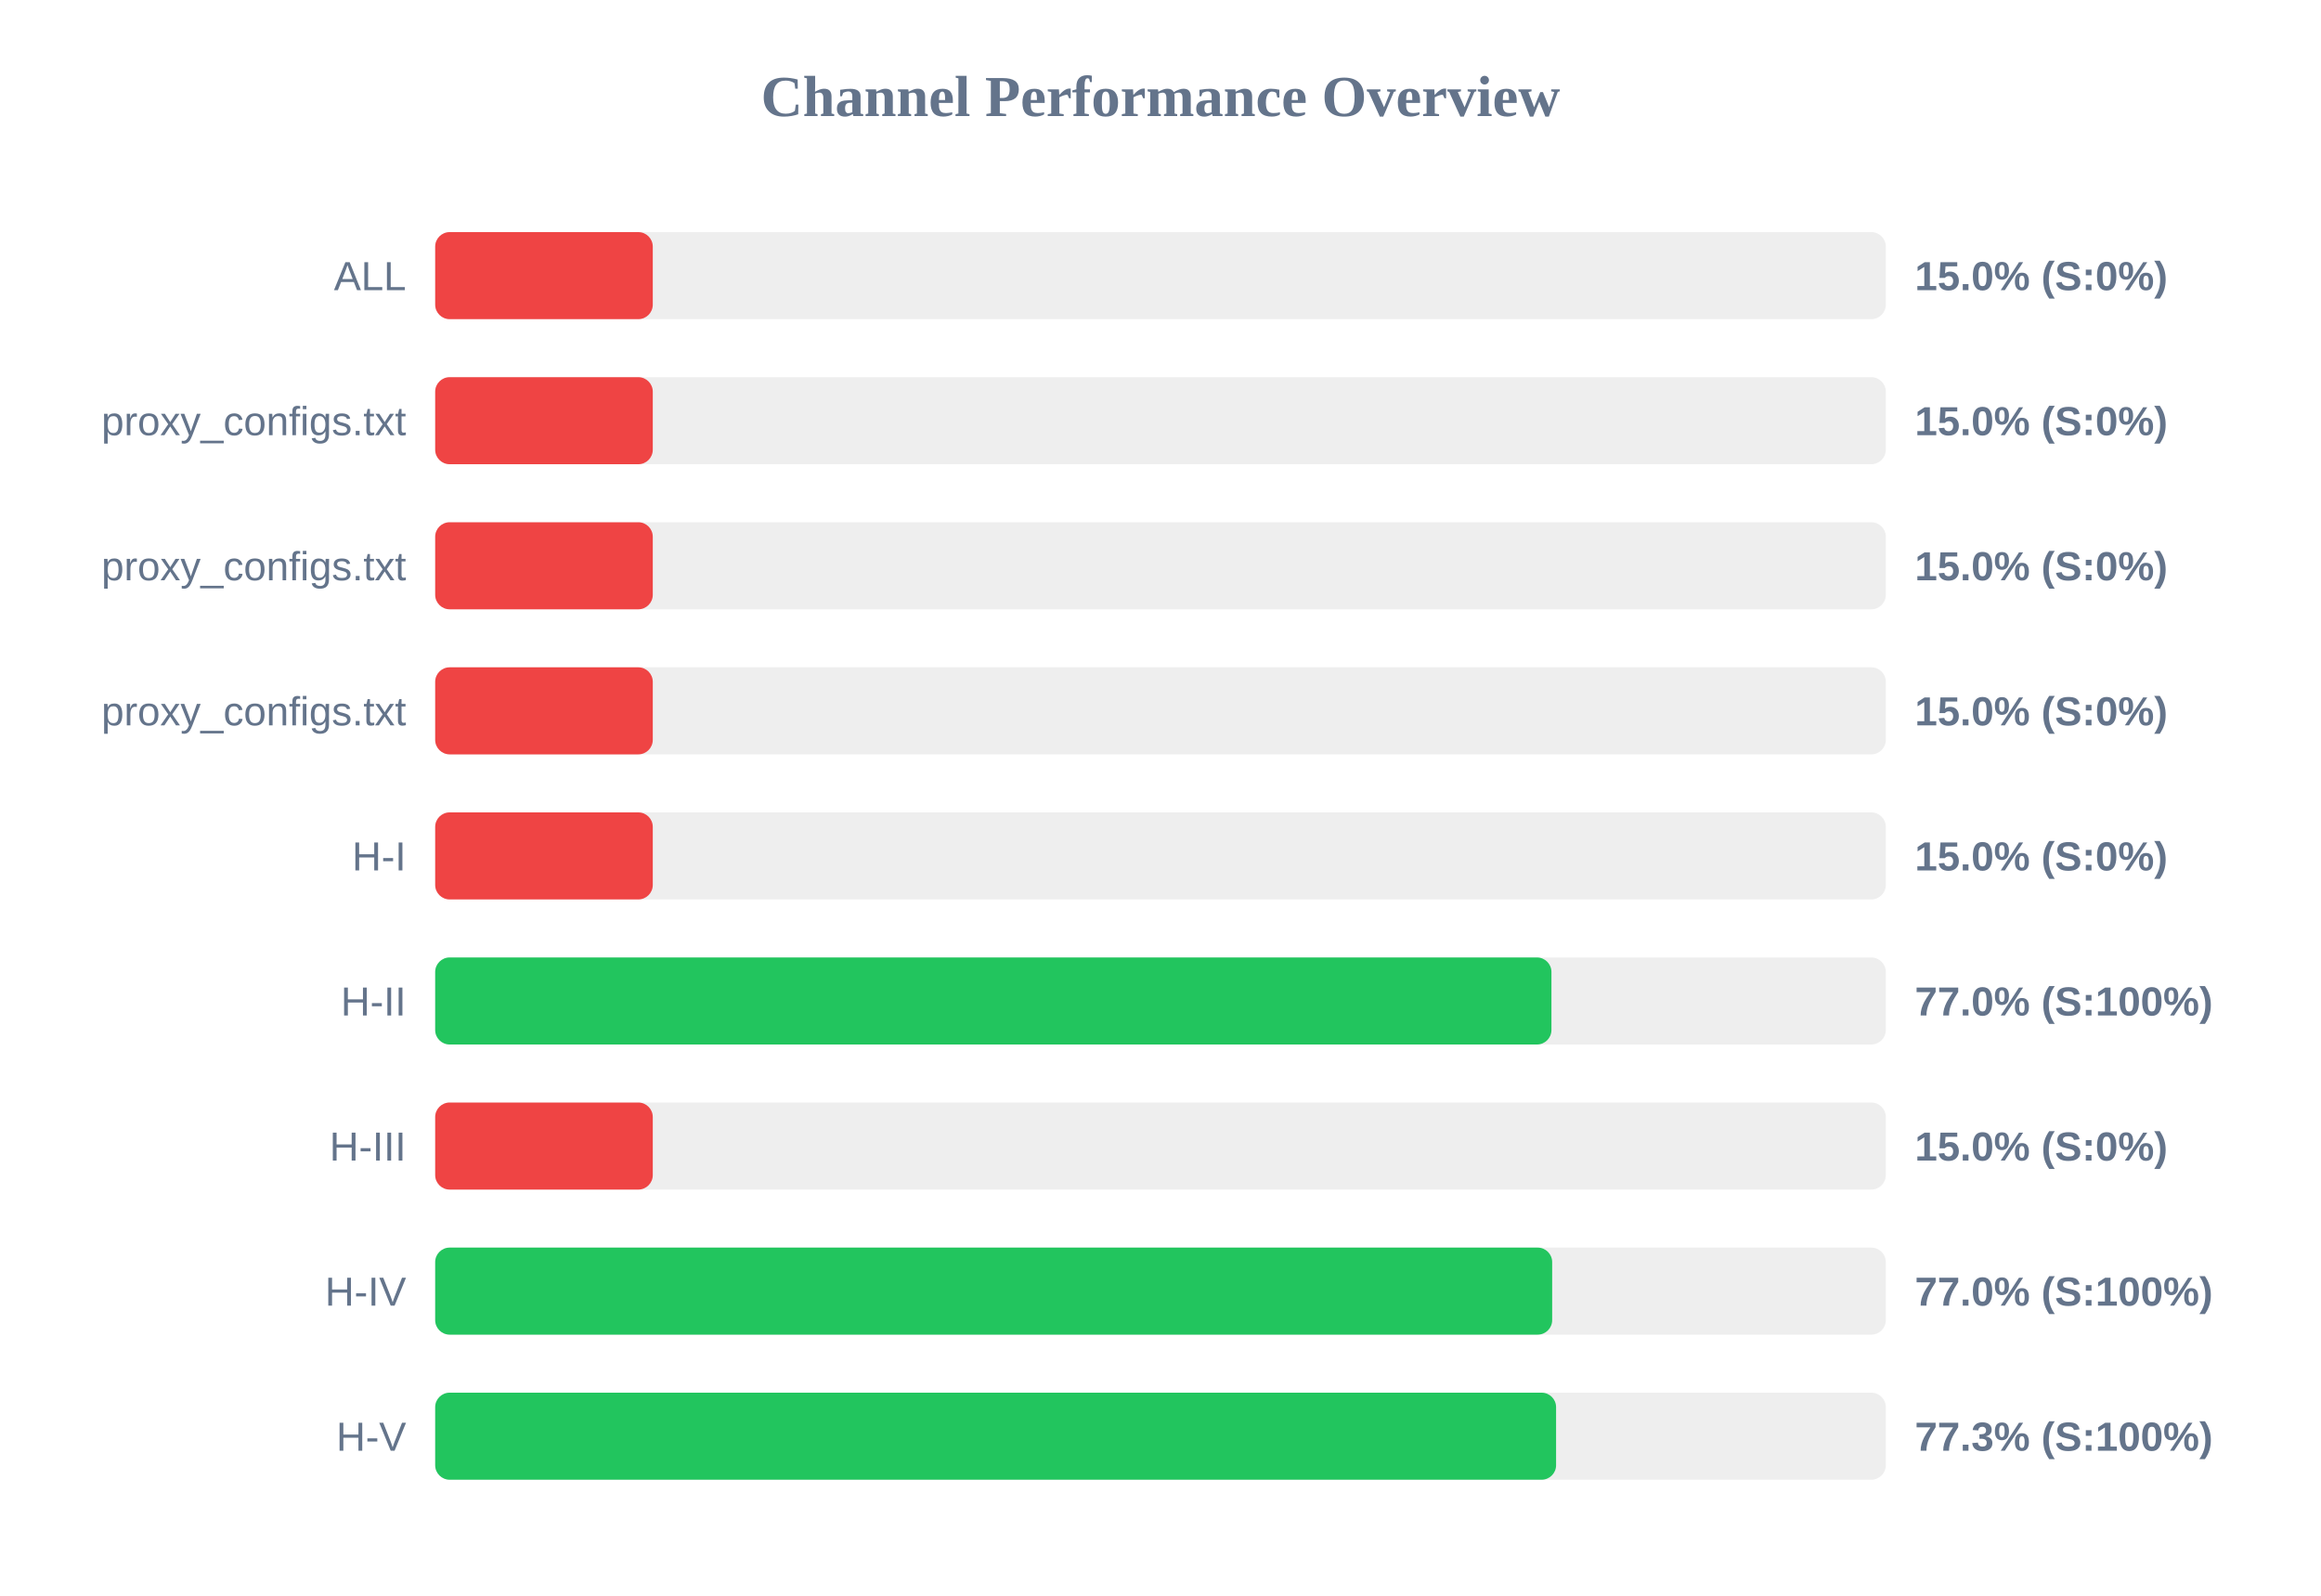
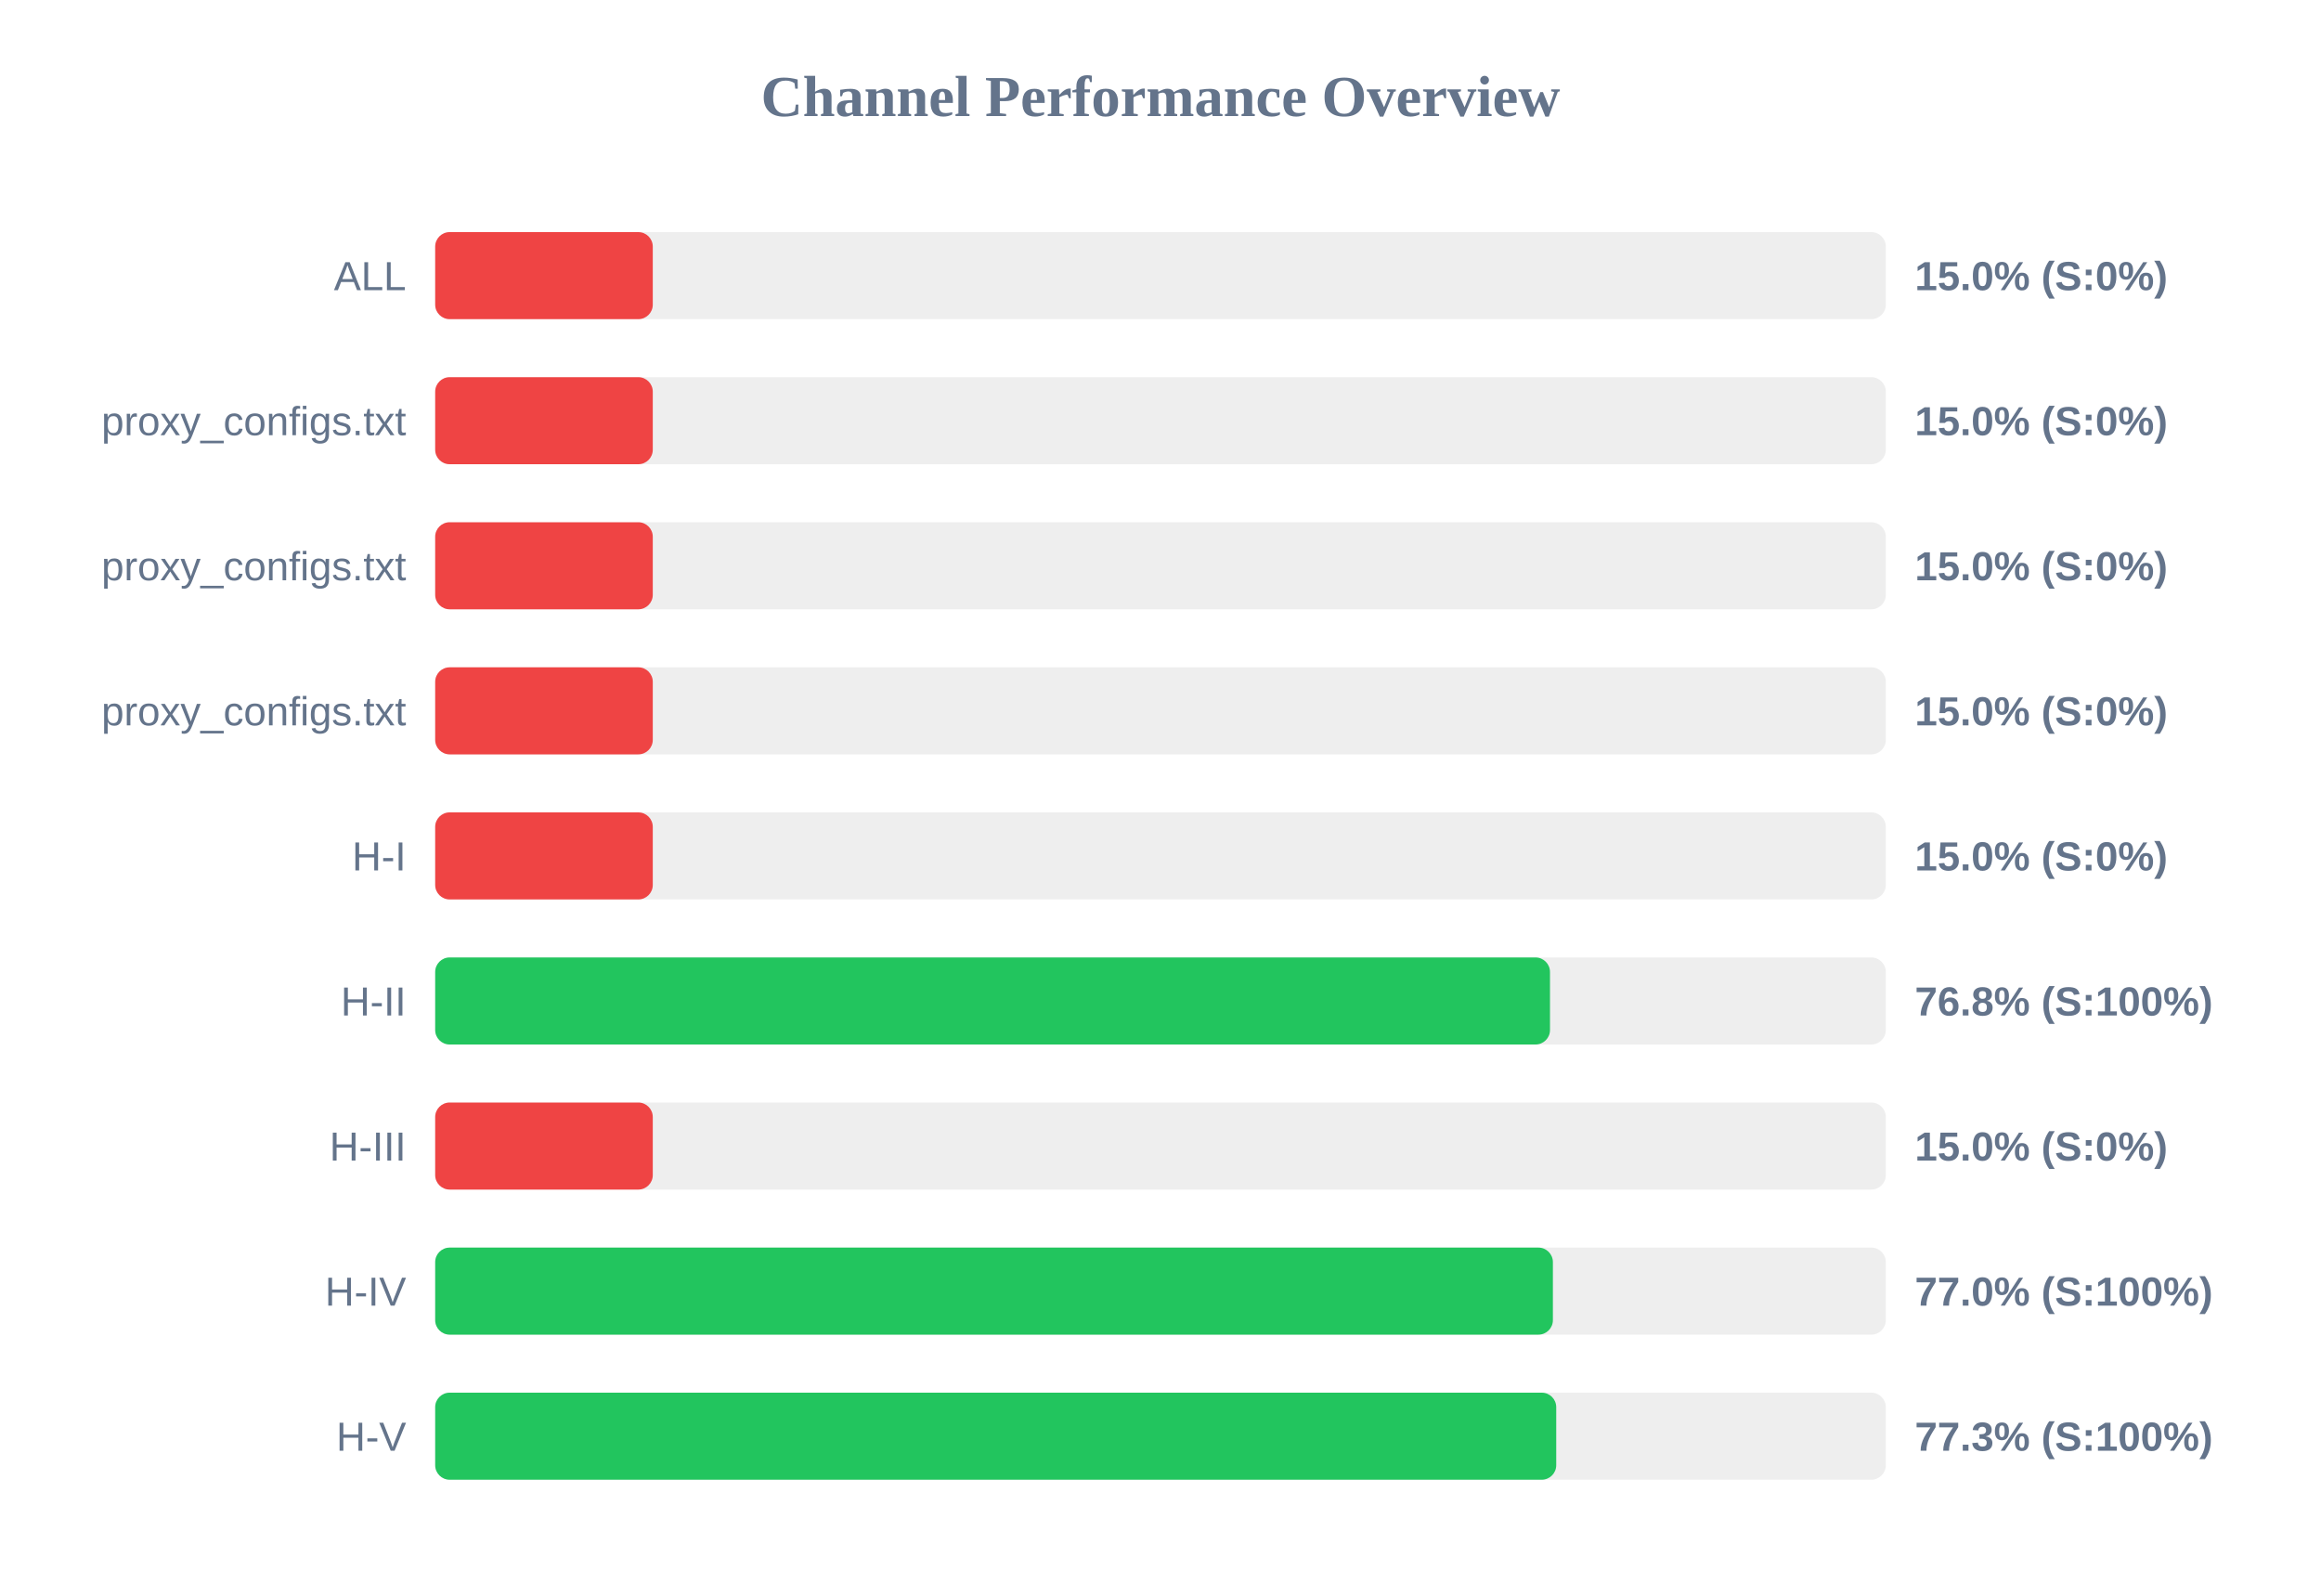
<svg xmlns="http://www.w3.org/2000/svg" width="800" height="550" version="1.1">
  <style>
        .row { font: 14px Arial; fill: #64748b; }
        .score { font: bold 14px Arial; fill: #64748b; }
    </style>
  <text x="400" y="40" text-anchor="middle" font-size="20px" font-weight="bold" fill="#64748b">Channel Performance Overview</text>
  <rect x="150" y="80" width="500" height="30" fill="#eee" rx="5" />
  <rect x="150" y="80" width="75.0" height="30" fill="#ef4444" rx="5" />
  <text x="140" y="100" text-anchor="end" class="row">ALL</text>
  <text x="660" y="100" text-anchor="start" class="score">15.0% (S:0%)</text>
  <rect x="150" y="130" width="500" height="30" fill="#eee" rx="5" />
  <rect x="150" y="130" width="75.0" height="30" fill="#ef4444" rx="5" />
  <text x="140" y="150" text-anchor="end" class="row">proxy_configs.txt</text>
  <text x="660" y="150" text-anchor="start" class="score">15.0% (S:0%)</text>
  <rect x="150" y="180" width="500" height="30" fill="#eee" rx="5" />
  <rect x="150" y="180" width="75.0" height="30" fill="#ef4444" rx="5" />
  <text x="140" y="200" text-anchor="end" class="row">proxy_configs.txt</text>
  <text x="660" y="200" text-anchor="start" class="score">15.0% (S:0%)</text>
  <rect x="150" y="230" width="500" height="30" fill="#eee" rx="5" />
  <rect x="150" y="230" width="75.0" height="30" fill="#ef4444" rx="5" />
  <text x="140" y="250" text-anchor="end" class="row">proxy_configs.txt</text>
  <text x="660" y="250" text-anchor="start" class="score">15.0% (S:0%)</text>
  <rect x="150" y="280" width="500" height="30" fill="#eee" rx="5" />
  <rect x="150" y="280" width="75.0" height="30" fill="#ef4444" rx="5" />
  <text x="140" y="300" text-anchor="end" class="row">H-I</text>
  <text x="660" y="300" text-anchor="start" class="score">15.0% (S:0%)</text>
  <rect x="150" y="330" width="500" height="30" fill="#eee" rx="5" />
-   <rect x="150" y="330" width="384.75" height="30" fill="#22c55e" rx="5" />
+   <rect x="150" y="330" width="384.25" height="30" fill="#22c55e" rx="5" />
  <text x="140" y="350" text-anchor="end" class="row">H-II</text>
-   <text x="660" y="350" text-anchor="start" class="score">77.0% (S:100%)</text>
+   <text x="660" y="350" text-anchor="start" class="score">76.8% (S:100%)</text>
  <rect x="150" y="380" width="500" height="30" fill="#eee" rx="5" />
  <rect x="150" y="380" width="75.0" height="30" fill="#ef4444" rx="5" />
  <text x="140" y="400" text-anchor="end" class="row">H-III</text>
  <text x="660" y="400" text-anchor="start" class="score">15.0% (S:0%)</text>
  <rect x="150" y="430" width="500" height="30" fill="#eee" rx="5" />
-   <rect x="150" y="430" width="385.0" height="30" fill="#22c55e" rx="5" />
+   <rect x="150" y="430" width="385.25" height="30" fill="#22c55e" rx="5" />
  <text x="140" y="450" text-anchor="end" class="row">H-IV</text>
  <text x="660" y="450" text-anchor="start" class="score">77.0% (S:100%)</text>
  <rect x="150" y="480" width="500" height="30" fill="#eee" rx="5" />
-   <rect x="150" y="480" width="386.35" height="30" fill="#22c55e" rx="5" />
+   <rect x="150" y="480" width="386.4" height="30" fill="#22c55e" rx="5" />
  <text x="140" y="500" text-anchor="end" class="row">H-V</text>
  <text x="660" y="500" text-anchor="start" class="score">77.3% (S:100%)</text>
</svg>
